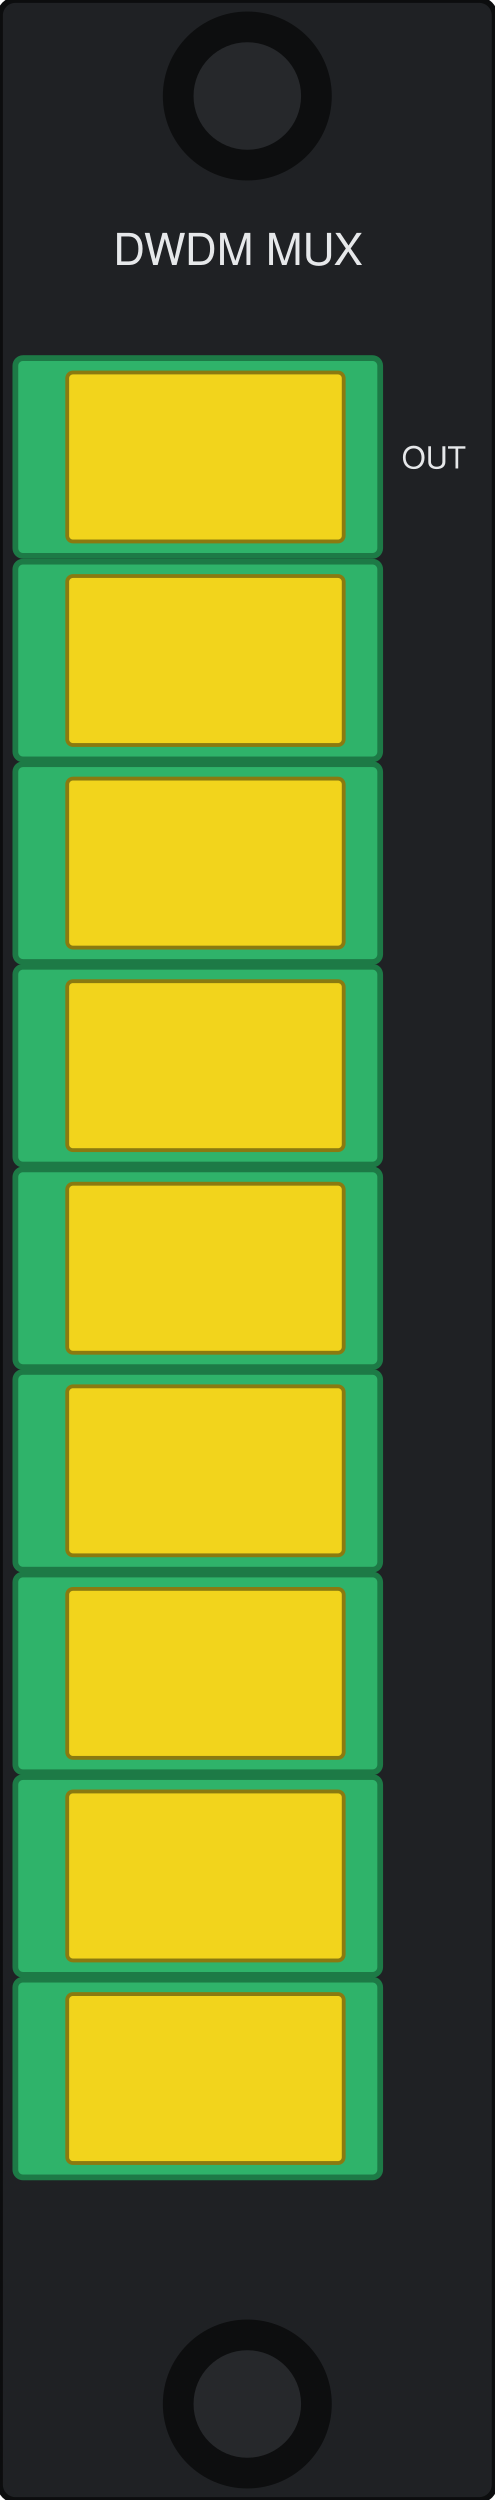
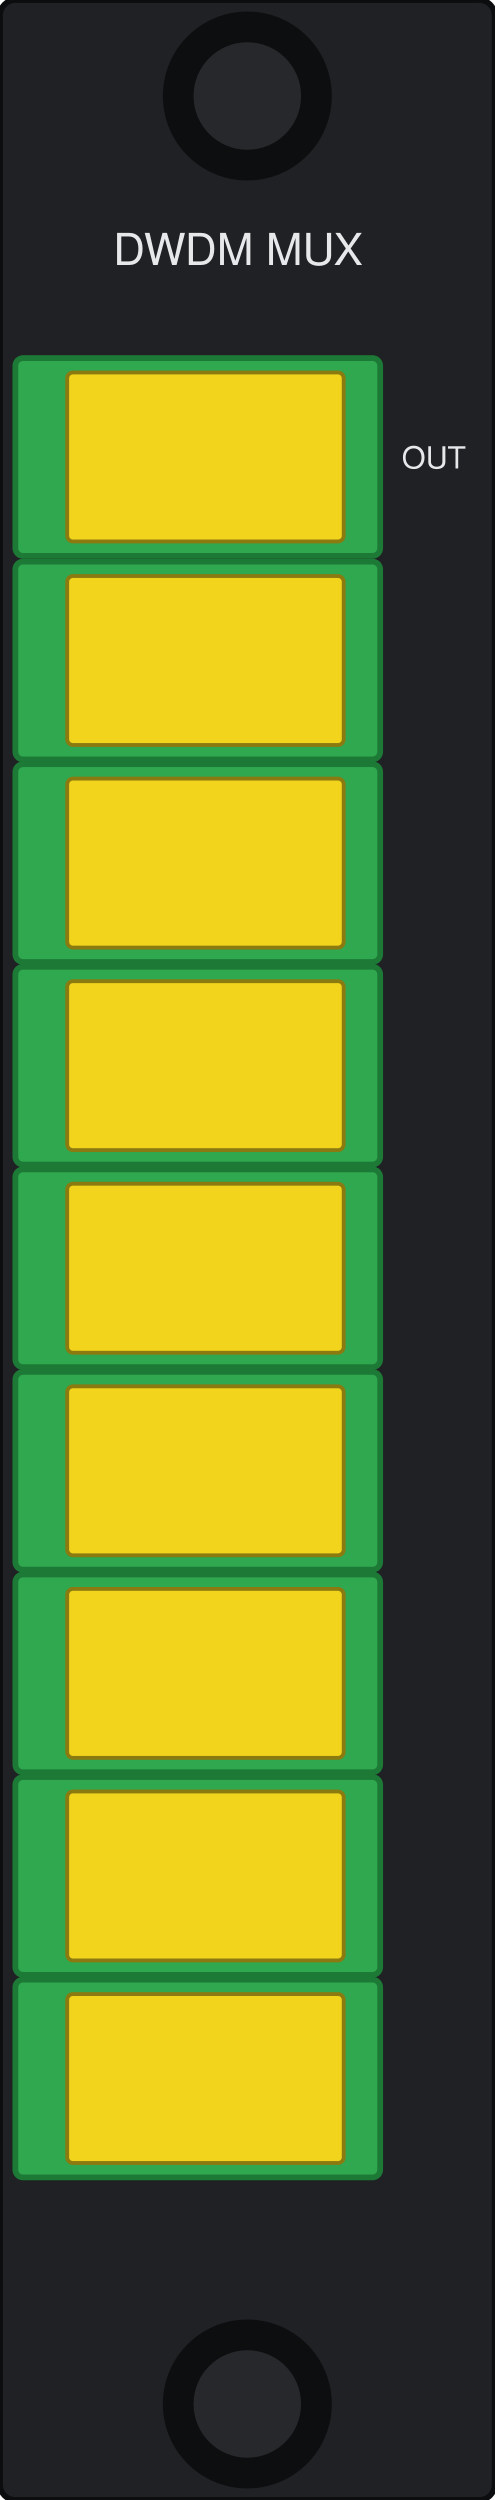
<svg xmlns="http://www.w3.org/2000/svg" width="25.76mm" height="130.2mm" viewBox="0 0 25.76 130.2">
  <rect id="body" x="0" y="0" width="25.76" height="130.2" rx="0.8" fill="#1f2124" stroke="#0c0d0e" stroke-width="0.3" />
  <g id="screw-top">
    <circle cx="12.88" cy="5.0" r="4.4" fill="#0d0e0f" />
    <circle cx="12.88" cy="5.0" r="2.8" fill="#26282b" />
  </g>
  <g id="adapter-out">
-     <rect x="0.8" y="18.65" width="19.0" height="10.3" rx="0.4" fill="#2fb36a" stroke="#1d7a46" stroke-width="0.3" />
+     <rect x="0.8" y="18.65" width="19.0" height="10.3" rx="0.4" fill="#2fa84f" stroke="#1d7a36" stroke-width="0.3" />
    <rect x="3.5" y="19.40" width="14.4" height="8.8" rx="0.3" fill="#f2d41c" stroke="#8a7a10" stroke-width="0.2" />
  </g>
  <g id="adapter-ch-1">
-     <rect x="0.8" y="29.25" width="19.0" height="10.3" rx="0.4" fill="#2fb36a" stroke="#1d7a46" stroke-width="0.3" />
+     <rect x="0.8" y="29.25" width="19.0" height="10.3" rx="0.4" fill="#2fa84f" stroke="#1d7a36" stroke-width="0.3" />
    <rect x="3.5" y="30.00" width="14.4" height="8.8" rx="0.3" fill="#f2d41c" stroke="#8a7a10" stroke-width="0.2" />
  </g>
  <g id="adapter-ch-2">
-     <rect x="0.8" y="39.80" width="19.0" height="10.3" rx="0.4" fill="#2fb36a" stroke="#1d7a46" stroke-width="0.3" />
+     <rect x="0.8" y="39.80" width="19.0" height="10.3" rx="0.4" fill="#2fa84f" stroke="#1d7a36" stroke-width="0.3" />
    <rect x="3.5" y="40.55" width="14.4" height="8.8" rx="0.3" fill="#f2d41c" stroke="#8a7a10" stroke-width="0.2" />
  </g>
  <g id="adapter-ch-3">
-     <rect x="0.8" y="50.35" width="19.0" height="10.3" rx="0.4" fill="#2fb36a" stroke="#1d7a46" stroke-width="0.3" />
+     <rect x="0.8" y="50.35" width="19.0" height="10.3" rx="0.4" fill="#2fa84f" stroke="#1d7a36" stroke-width="0.3" />
    <rect x="3.5" y="51.10" width="14.4" height="8.8" rx="0.3" fill="#f2d41c" stroke="#8a7a10" stroke-width="0.2" />
  </g>
  <g id="adapter-ch-4">
-     <rect x="0.8" y="60.90" width="19.0" height="10.3" rx="0.4" fill="#2fb36a" stroke="#1d7a46" stroke-width="0.3" />
+     <rect x="0.8" y="60.90" width="19.0" height="10.3" rx="0.4" fill="#2fa84f" stroke="#1d7a36" stroke-width="0.3" />
    <rect x="3.5" y="61.65" width="14.4" height="8.8" rx="0.3" fill="#f2d41c" stroke="#8a7a10" stroke-width="0.2" />
  </g>
  <g id="adapter-ch-5">
-     <rect x="0.8" y="71.45" width="19.0" height="10.3" rx="0.4" fill="#2fb36a" stroke="#1d7a46" stroke-width="0.3" />
+     <rect x="0.8" y="71.45" width="19.0" height="10.3" rx="0.4" fill="#2fa84f" stroke="#1d7a36" stroke-width="0.3" />
    <rect x="3.5" y="72.20" width="14.4" height="8.8" rx="0.3" fill="#f2d41c" stroke="#8a7a10" stroke-width="0.2" />
  </g>
  <g id="adapter-ch-6">
-     <rect x="0.8" y="82.00" width="19.0" height="10.3" rx="0.4" fill="#2fb36a" stroke="#1d7a46" stroke-width="0.3" />
+     <rect x="0.8" y="82.00" width="19.0" height="10.3" rx="0.4" fill="#2fa84f" stroke="#1d7a36" stroke-width="0.3" />
    <rect x="3.5" y="82.75" width="14.4" height="8.8" rx="0.3" fill="#f2d41c" stroke="#8a7a10" stroke-width="0.2" />
  </g>
  <g id="adapter-ch-7">
-     <rect x="0.8" y="92.55" width="19.0" height="10.3" rx="0.4" fill="#2fb36a" stroke="#1d7a46" stroke-width="0.3" />
+     <rect x="0.8" y="92.55" width="19.0" height="10.3" rx="0.4" fill="#2fa84f" stroke="#1d7a36" stroke-width="0.3" />
    <rect x="3.5" y="93.30" width="14.4" height="8.8" rx="0.3" fill="#f2d41c" stroke="#8a7a10" stroke-width="0.2" />
  </g>
  <g id="adapter-ch-8">
-     <rect x="0.8" y="103.10" width="19.0" height="10.3" rx="0.4" fill="#2fb36a" stroke="#1d7a46" stroke-width="0.3" />
+     <rect x="0.8" y="103.10" width="19.0" height="10.3" rx="0.4" fill="#2fa84f" stroke="#1d7a36" stroke-width="0.3" />
    <rect x="3.5" y="103.85" width="14.4" height="8.8" rx="0.3" fill="#f2d41c" stroke="#8a7a10" stroke-width="0.2" />
  </g>
  <g id="screw-bottom">
    <circle cx="12.88" cy="125.2" r="4.4" fill="#0d0e0f" />
    <circle cx="12.88" cy="125.2" r="2.8" fill="#26282b" />
  </g>
  <g id="silkscreen" fill="#e6e8ea" font-family="Helvetica, Arial, sans-serif" text-anchor="middle">
    <text x="12.4" y="13.8" font-size="2.3">DWDM MUX</text>
    <text x="12.4" y="17.1" font-size="2.1" data-from="model" />
    <text x="22.6" y="24.4" font-size="1.6">OUT</text>
    <text x="22.6" y="35.0" font-size="1.7" data-from="ch1" />
    <text x="22.6" y="45.6" font-size="1.7" data-from="ch2" />
    <text x="22.6" y="56.1" font-size="1.7" data-from="ch3" />
    <text x="22.6" y="66.6" font-size="1.7" data-from="ch4" />
    <text x="22.6" y="77.2" font-size="1.7" data-from="ch5" />
    <text x="22.6" y="87.8" font-size="1.7" data-from="ch6" />
    <text x="22.6" y="98.3" font-size="1.7" data-from="ch7" />
    <text x="22.6" y="108.8" font-size="1.7" data-from="ch8" />
  </g>
</svg>
